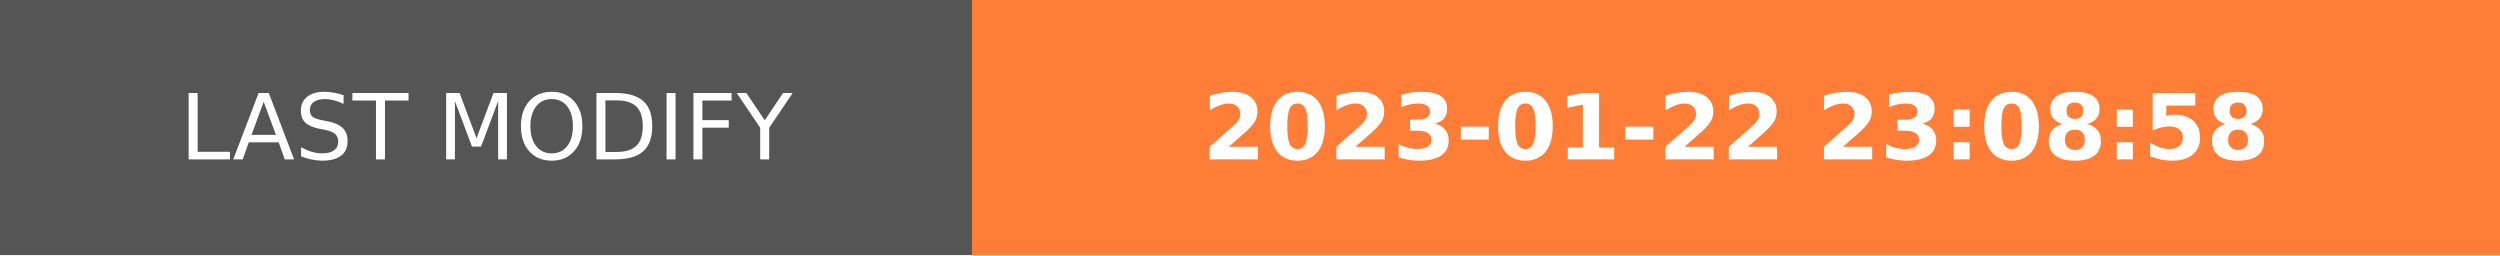
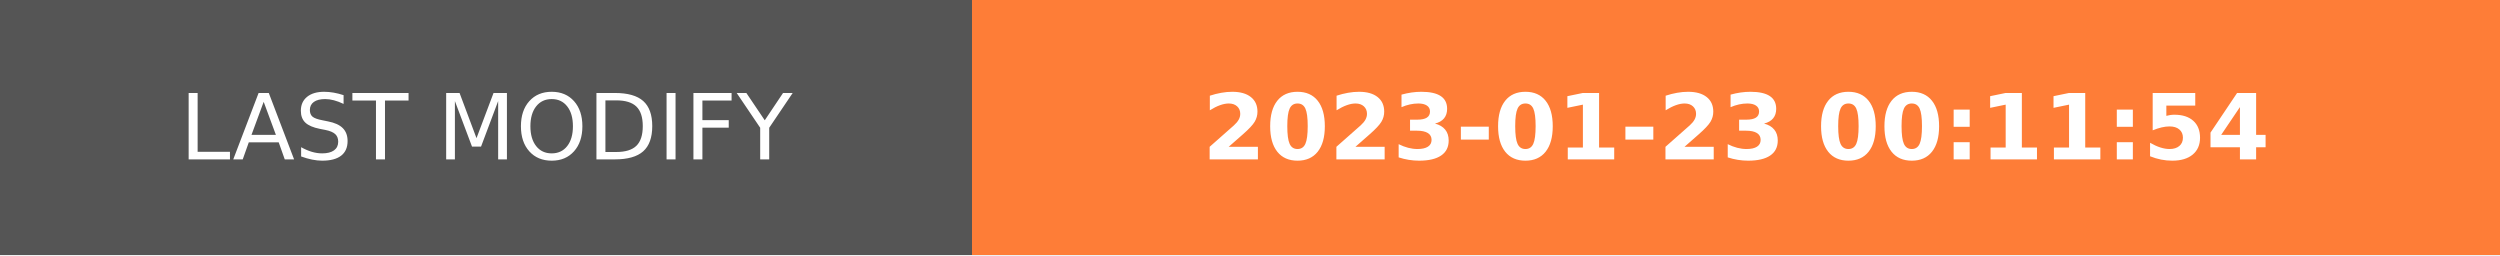
- <svg xmlns="http://www.w3.org/2000/svg" width="274.5" height="28" role="img" aria-label="LAST MODIFY: 2023-01-22 23:08:58">
+ <svg xmlns="http://www.w3.org/2000/svg" width="274.5" height="28" role="img" aria-label="LAST MODIFY: 2023-01-23 00:11:54">
  <g shape-rendering="crispEdges">
    <rect width="106.75" height="28" fill="#555" />
    <rect x="106.75" width="167.75" height="28" fill="#fe7d37" />
  </g>
  <g fill="#fff" text-anchor="middle" font-family="Verdana,Geneva,DejaVu Sans,sans-serif" text-rendering="geometricPrecision" font-size="100">
    <text transform="scale(.1)" x="533.75" y="175" textLength="827.5" fill="#fff">LAST MODIFY</text>
-     <text transform="scale(.1)" x="1906.25" y="175" textLength="1437.5" fill="#fff" font-weight="bold">2023-01-22 23:08:58</text>
+     <text transform="scale(.1)" x="1906.25" y="175" textLength="1437.5" fill="#fff" font-weight="bold">2023-01-23 00:11:54</text>
  </g>
</svg>
